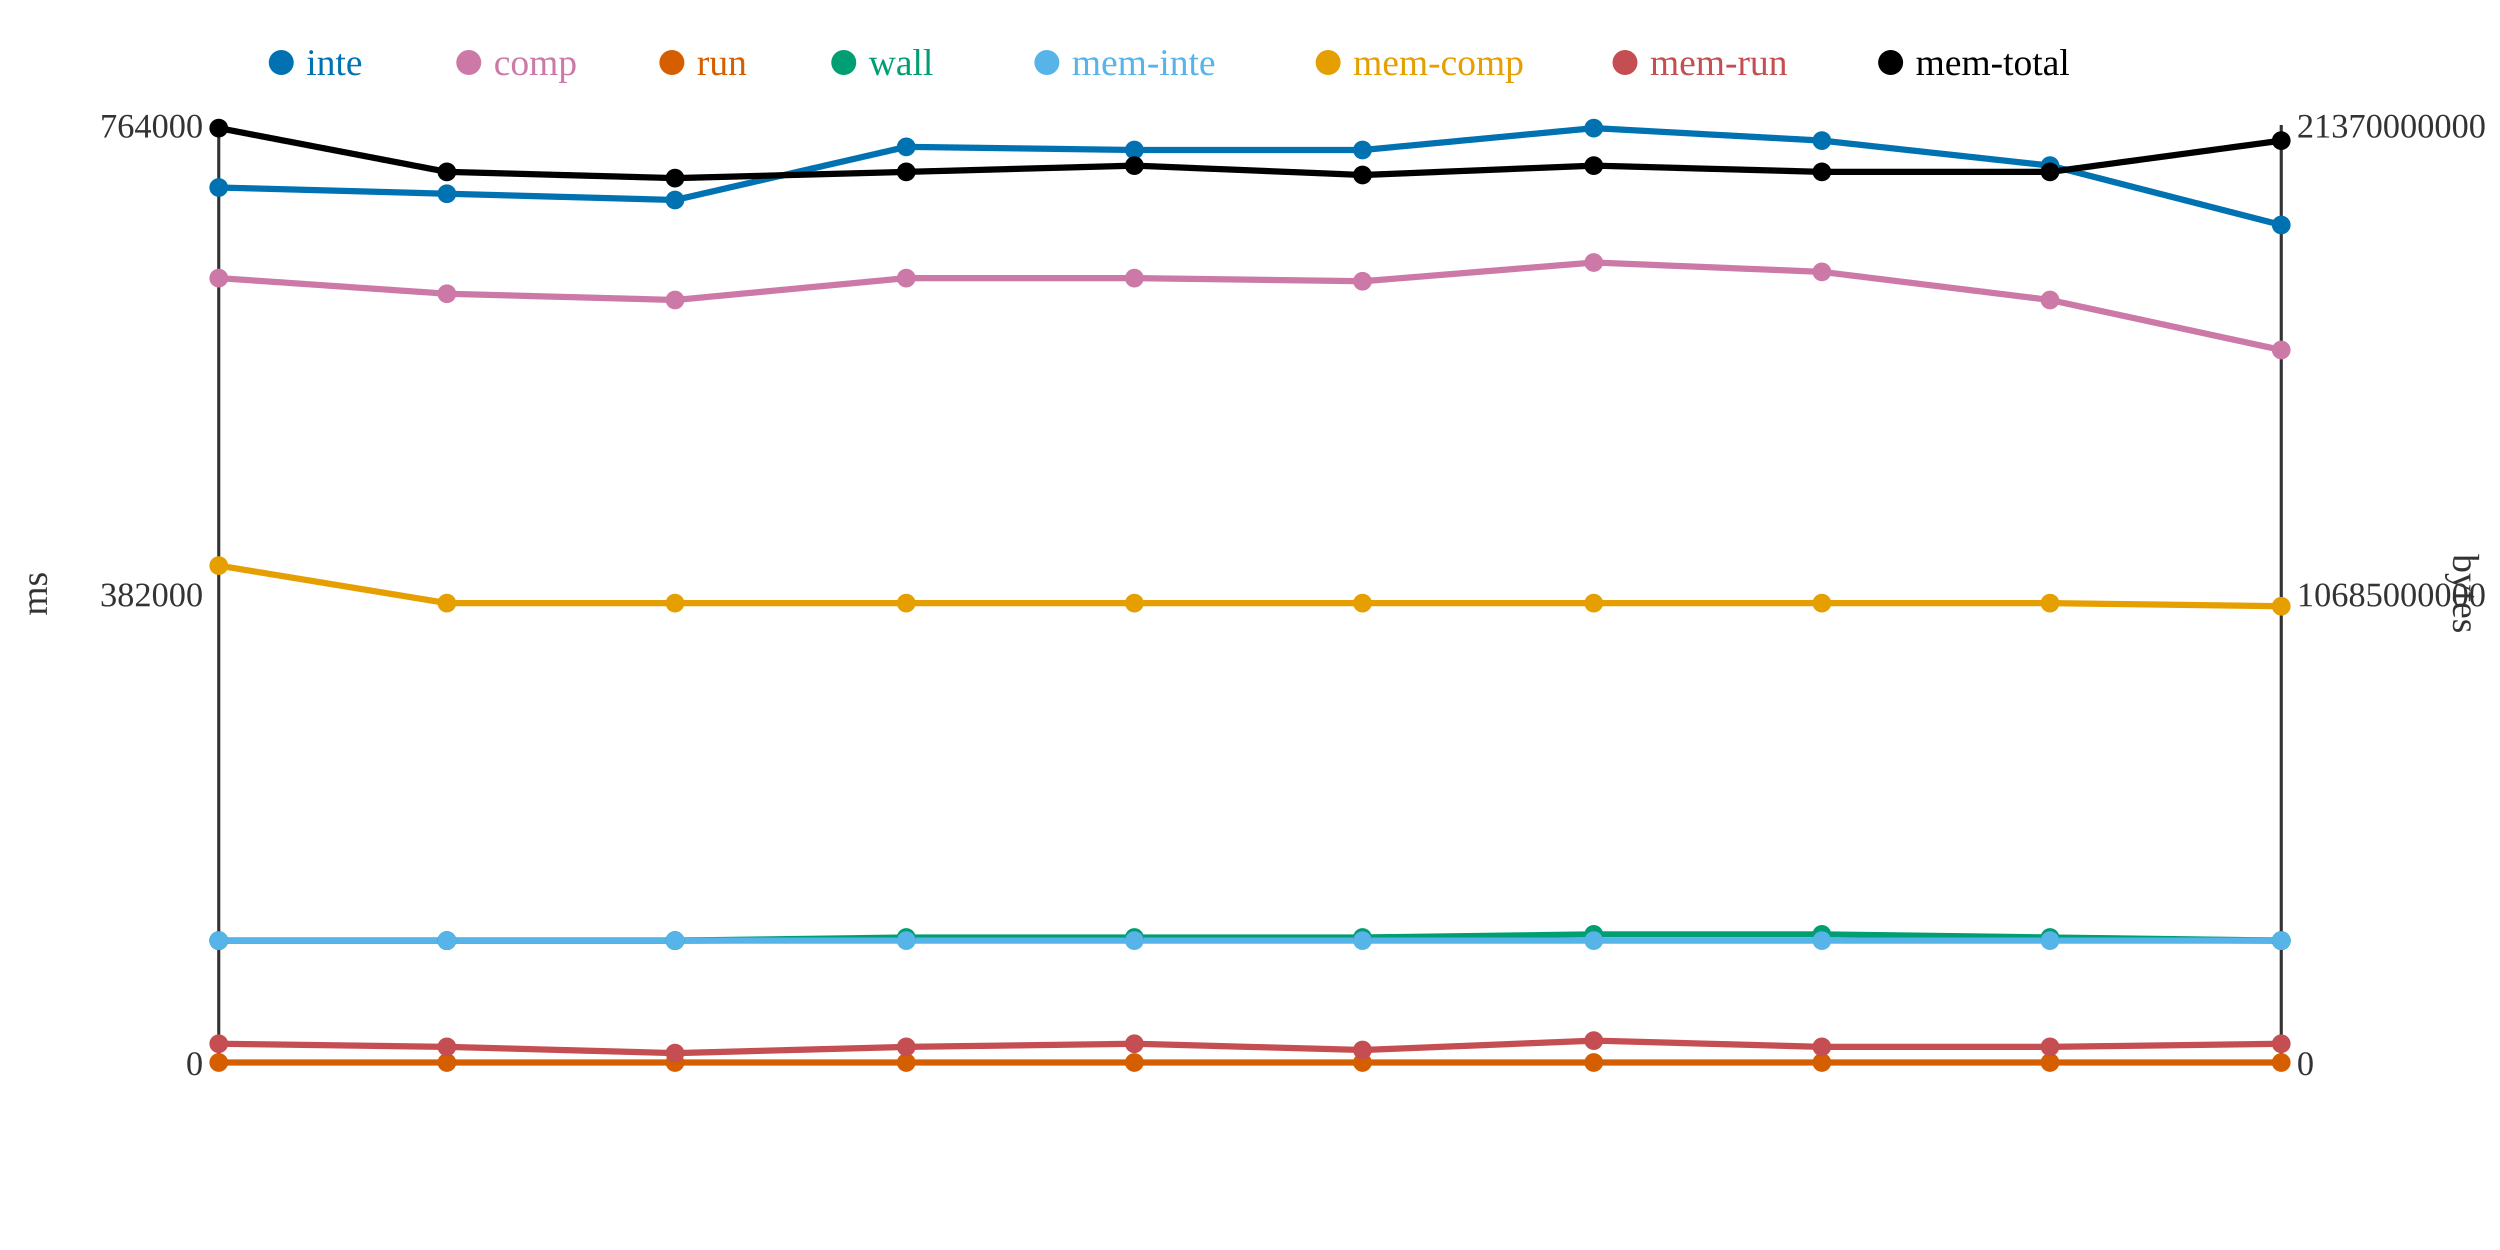
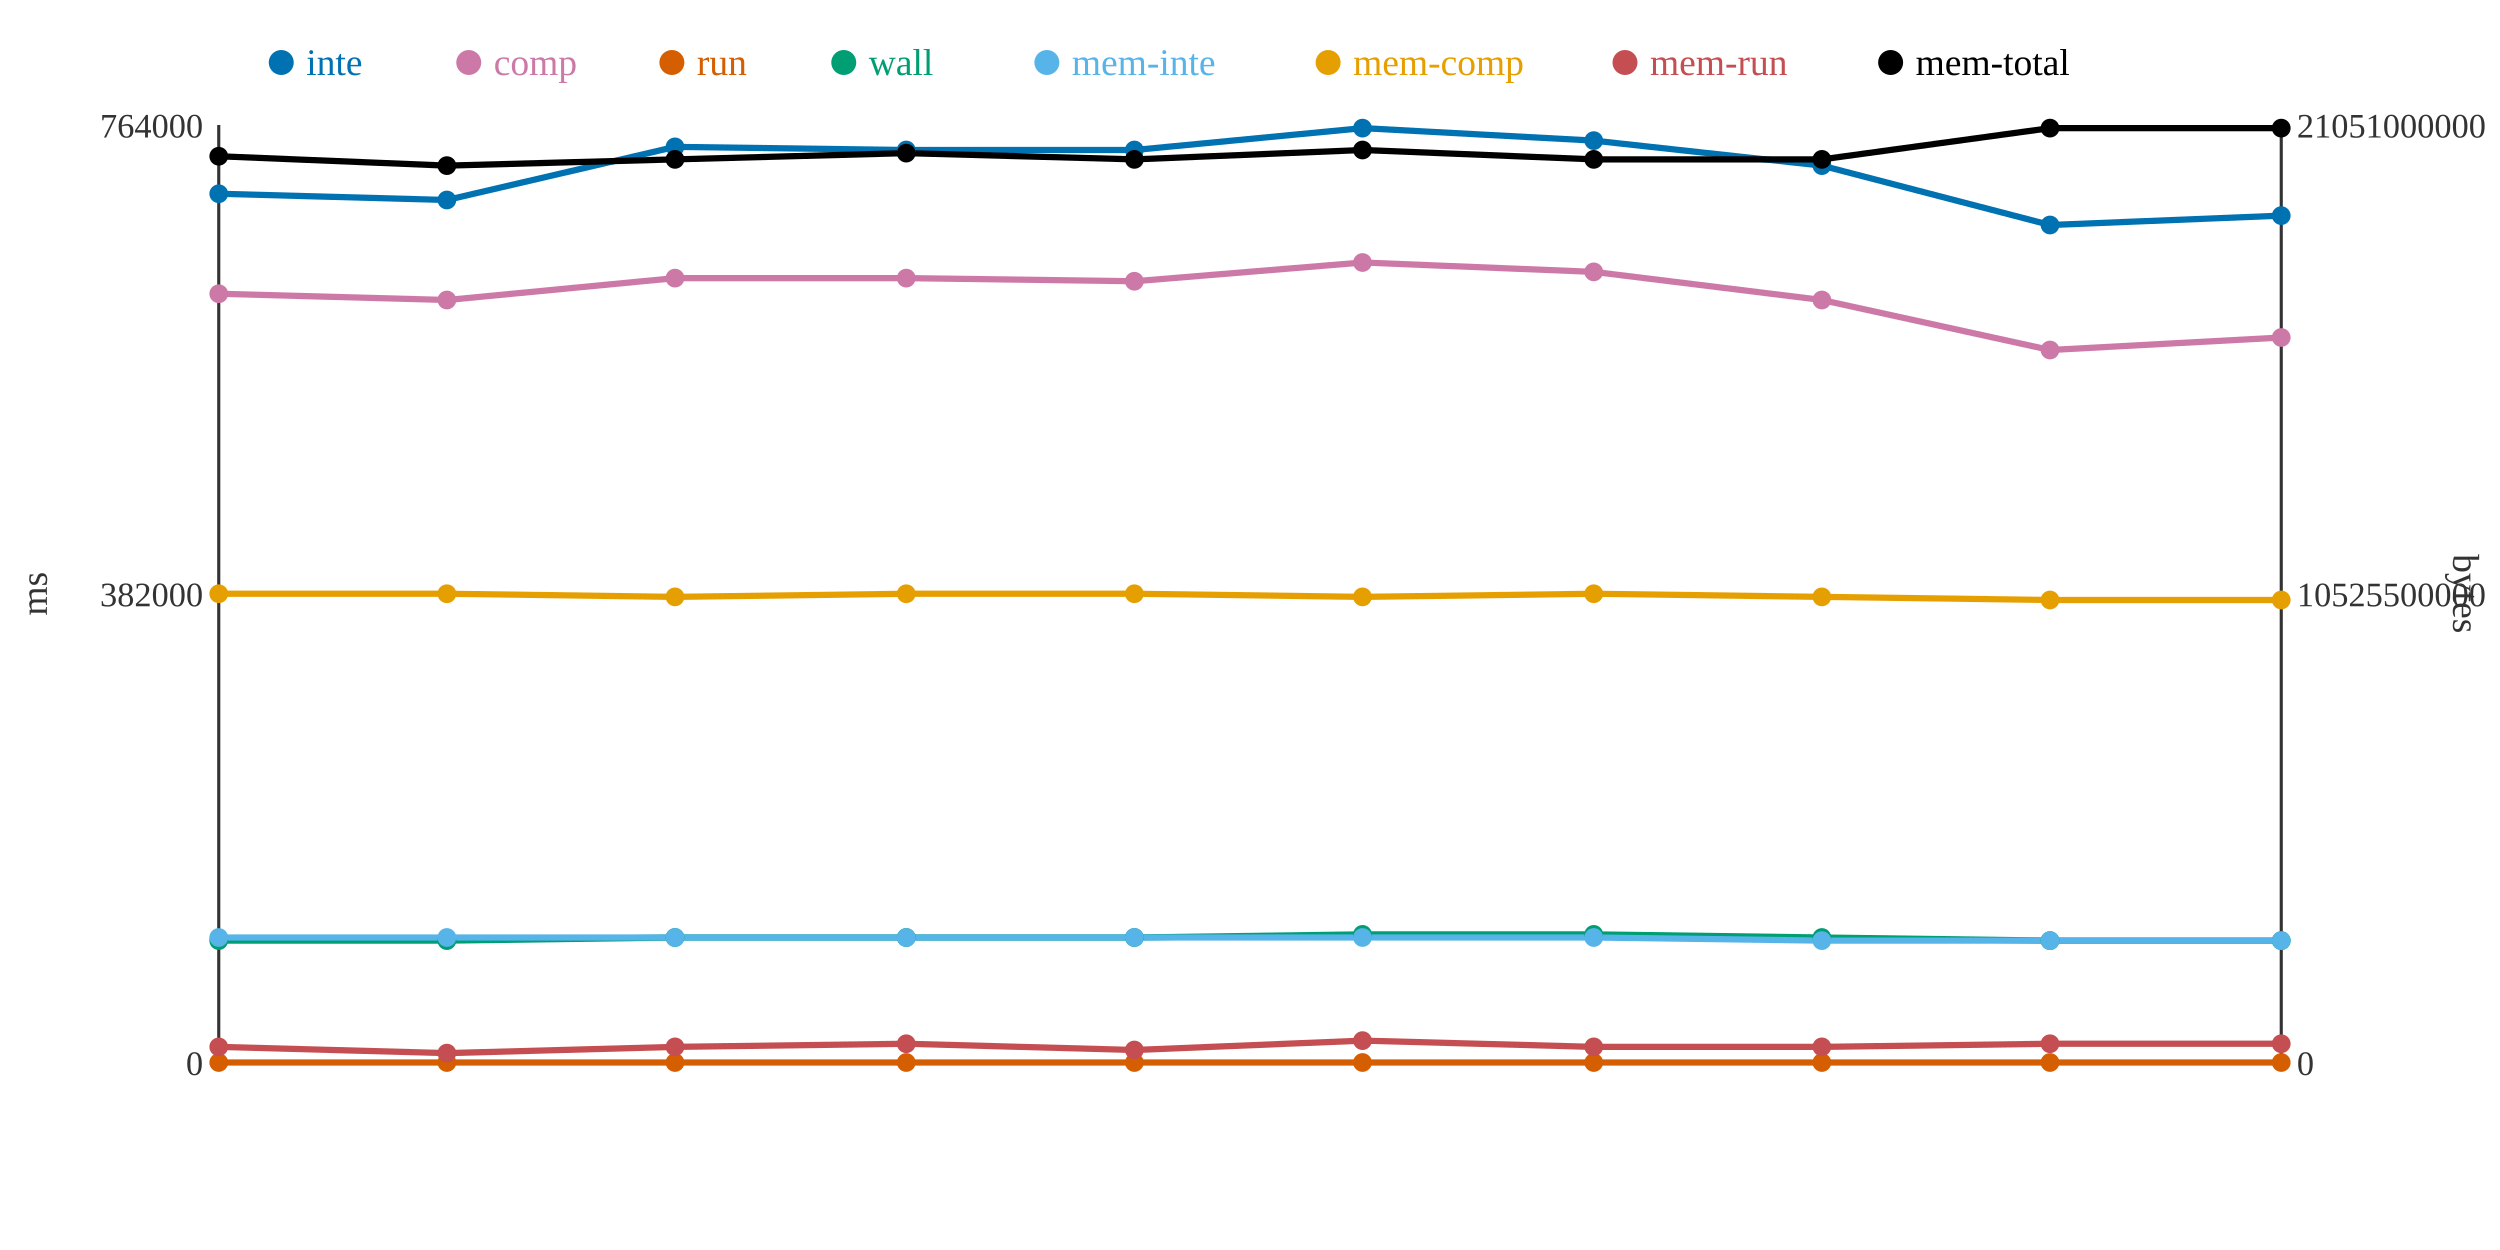
<svg xmlns="http://www.w3.org/2000/svg" width="800" height="400">
  <rect width="800" height="400" fill="white" />
  <line x1="70" y1="40" x2="70" y2="340" stroke="#333" stroke-width="1" />
  <line x1="70" y1="340" x2="730" y2="340" stroke="#333" stroke-width="1" />
  <line x1="730" y1="40" x2="730" y2="340" stroke="#333" stroke-width="1" />
  <text x="65" y="344" text-anchor="end" font-size="11" fill="#333">0</text>
  <text x="65" y="194" text-anchor="end" font-size="11" fill="#333">382000</text>
  <text x="65" y="44" text-anchor="end" font-size="11" fill="#333">764000</text>
  <text x="15" y="190" text-anchor="middle" font-size="12" fill="#333" transform="rotate(-90 15 190)">ms</text>
  <text x="735" y="344" text-anchor="start" font-size="11" fill="#333">0</text>
-   <text x="735" y="194" text-anchor="start" font-size="11" fill="#333">10685000000</text>
-   <text x="735" y="44" text-anchor="start" font-size="11" fill="#333">21370000000</text>
+   <text x="735" y="194" text-anchor="start" font-size="11" fill="#333">10525500000</text>
+   <text x="735" y="44" text-anchor="start" font-size="11" fill="#333">21051000000</text>
  <text x="785" y="190" text-anchor="middle" font-size="12" fill="#333" transform="rotate(90 785 190)">bytes</text>
-   <polyline points="70,60 143,62 216,64 290,47 363,48 436,48 510,41 583,45 656,53 730,72" fill="none" stroke="#0072B2" stroke-width="2" />
-   <polyline points="70,89 143,94 216,96 290,89 363,89 436,90 510,84 583,87 656,96 730,112" fill="none" stroke="#CC79A7" stroke-width="2" />
+   <polyline points="70,62 143,64 216,47 290,48 363,48 436,41 510,45 583,53 656,72 730,69" fill="none" stroke="#0072B2" stroke-width="2" />
+   <polyline points="70,94 143,96 216,89 290,89 363,90 436,84 510,87 583,96 656,112 730,108" fill="none" stroke="#CC79A7" stroke-width="2" />
  <polyline points="70,340 143,340 216,340 290,340 363,340 436,340 510,340 583,340 656,340 730,340" fill="none" stroke="#D55E00" stroke-width="2" />
-   <polyline points="70,301 143,301 216,301 290,300 363,300 436,300 510,299 583,299 656,300 730,301" fill="none" stroke="#009E73" stroke-width="2" />
-   <polyline points="70,301 143,301 216,301 290,301 363,301 436,301 510,301 583,301 656,301 730,301" fill="none" stroke="#56B4E9" stroke-width="2" />
-   <polyline points="70,181 143,193 216,193 290,193 363,193 436,193 510,193 583,193 656,193 730,194" fill="none" stroke="#E69F00" stroke-width="2" />
-   <polyline points="70,334 143,335 216,337 290,335 363,334 436,336 510,333 583,335 656,335 730,334" fill="none" stroke="#C44E52" stroke-width="2" />
-   <polyline points="70,41 143,55 216,57 290,55 363,53 436,56 510,53 583,55 656,55 730,45" fill="none" stroke="#000000" stroke-width="2" />
-   <circle cx="70" cy="60" r="3" fill="#0072B2" />
-   <circle cx="70" cy="89" r="3" fill="#CC79A7" />
+   <polyline points="70,301 143,301 216,300 290,300 363,300 436,299 510,299 583,300 656,301 730,301" fill="none" stroke="#009E73" stroke-width="2" />
+   <polyline points="70,300 143,300 216,300 290,300 363,300 436,300 510,300 583,301 656,301 730,301" fill="none" stroke="#56B4E9" stroke-width="2" />
+   <polyline points="70,190 143,190 216,191 290,190 363,190 436,191 510,190 583,191 656,192 730,192" fill="none" stroke="#E69F00" stroke-width="2" />
+   <polyline points="70,335 143,337 216,335 290,334 363,336 436,333 510,335 583,335 656,334 730,334" fill="none" stroke="#C44E52" stroke-width="2" />
+   <polyline points="70,50 143,53 216,51 290,49 363,51 436,48 510,51 583,51 656,41 730,41" fill="none" stroke="#000000" stroke-width="2" />
+   <circle cx="70" cy="62" r="3" fill="#0072B2" />
+   <circle cx="70" cy="94" r="3" fill="#CC79A7" />
  <circle cx="70" cy="340" r="3" fill="#D55E00" />
  <circle cx="70" cy="301" r="3" fill="#009E73" />
-   <circle cx="70" cy="301" r="3" fill="#56B4E9" />
-   <circle cx="70" cy="181" r="3" fill="#E69F00" />
-   <circle cx="70" cy="334" r="3" fill="#C44E52" />
-   <circle cx="70" cy="41" r="3" fill="#000000" />
-   <circle cx="143" cy="62" r="3" fill="#0072B2" />
-   <circle cx="143" cy="94" r="3" fill="#CC79A7" />
+   <circle cx="70" cy="300" r="3" fill="#56B4E9" />
+   <circle cx="70" cy="190" r="3" fill="#E69F00" />
+   <circle cx="70" cy="335" r="3" fill="#C44E52" />
+   <circle cx="70" cy="50" r="3" fill="#000000" />
+   <circle cx="143" cy="64" r="3" fill="#0072B2" />
+   <circle cx="143" cy="96" r="3" fill="#CC79A7" />
  <circle cx="143" cy="340" r="3" fill="#D55E00" />
  <circle cx="143" cy="301" r="3" fill="#009E73" />
-   <circle cx="143" cy="301" r="3" fill="#56B4E9" />
-   <circle cx="143" cy="193" r="3" fill="#E69F00" />
-   <circle cx="143" cy="335" r="3" fill="#C44E52" />
-   <circle cx="143" cy="55" r="3" fill="#000000" />
-   <circle cx="216" cy="64" r="3" fill="#0072B2" />
-   <circle cx="216" cy="96" r="3" fill="#CC79A7" />
+   <circle cx="143" cy="300" r="3" fill="#56B4E9" />
+   <circle cx="143" cy="190" r="3" fill="#E69F00" />
+   <circle cx="143" cy="337" r="3" fill="#C44E52" />
+   <circle cx="143" cy="53" r="3" fill="#000000" />
+   <circle cx="216" cy="47" r="3" fill="#0072B2" />
+   <circle cx="216" cy="89" r="3" fill="#CC79A7" />
  <circle cx="216" cy="340" r="3" fill="#D55E00" />
-   <circle cx="216" cy="301" r="3" fill="#009E73" />
-   <circle cx="216" cy="301" r="3" fill="#56B4E9" />
-   <circle cx="216" cy="193" r="3" fill="#E69F00" />
-   <circle cx="216" cy="337" r="3" fill="#C44E52" />
-   <circle cx="216" cy="57" r="3" fill="#000000" />
-   <circle cx="290" cy="47" r="3" fill="#0072B2" />
+   <circle cx="216" cy="300" r="3" fill="#009E73" />
+   <circle cx="216" cy="300" r="3" fill="#56B4E9" />
+   <circle cx="216" cy="191" r="3" fill="#E69F00" />
+   <circle cx="216" cy="335" r="3" fill="#C44E52" />
+   <circle cx="216" cy="51" r="3" fill="#000000" />
+   <circle cx="290" cy="48" r="3" fill="#0072B2" />
  <circle cx="290" cy="89" r="3" fill="#CC79A7" />
  <circle cx="290" cy="340" r="3" fill="#D55E00" />
  <circle cx="290" cy="300" r="3" fill="#009E73" />
-   <circle cx="290" cy="301" r="3" fill="#56B4E9" />
-   <circle cx="290" cy="193" r="3" fill="#E69F00" />
-   <circle cx="290" cy="335" r="3" fill="#C44E52" />
-   <circle cx="290" cy="55" r="3" fill="#000000" />
+   <circle cx="290" cy="300" r="3" fill="#56B4E9" />
+   <circle cx="290" cy="190" r="3" fill="#E69F00" />
+   <circle cx="290" cy="334" r="3" fill="#C44E52" />
+   <circle cx="290" cy="49" r="3" fill="#000000" />
  <circle cx="363" cy="48" r="3" fill="#0072B2" />
-   <circle cx="363" cy="89" r="3" fill="#CC79A7" />
+   <circle cx="363" cy="90" r="3" fill="#CC79A7" />
  <circle cx="363" cy="340" r="3" fill="#D55E00" />
  <circle cx="363" cy="300" r="3" fill="#009E73" />
-   <circle cx="363" cy="301" r="3" fill="#56B4E9" />
-   <circle cx="363" cy="193" r="3" fill="#E69F00" />
-   <circle cx="363" cy="334" r="3" fill="#C44E52" />
-   <circle cx="363" cy="53" r="3" fill="#000000" />
-   <circle cx="436" cy="48" r="3" fill="#0072B2" />
-   <circle cx="436" cy="90" r="3" fill="#CC79A7" />
+   <circle cx="363" cy="300" r="3" fill="#56B4E9" />
+   <circle cx="363" cy="190" r="3" fill="#E69F00" />
+   <circle cx="363" cy="336" r="3" fill="#C44E52" />
+   <circle cx="363" cy="51" r="3" fill="#000000" />
+   <circle cx="436" cy="41" r="3" fill="#0072B2" />
+   <circle cx="436" cy="84" r="3" fill="#CC79A7" />
  <circle cx="436" cy="340" r="3" fill="#D55E00" />
-   <circle cx="436" cy="300" r="3" fill="#009E73" />
-   <circle cx="436" cy="301" r="3" fill="#56B4E9" />
-   <circle cx="436" cy="193" r="3" fill="#E69F00" />
-   <circle cx="436" cy="336" r="3" fill="#C44E52" />
-   <circle cx="436" cy="56" r="3" fill="#000000" />
-   <circle cx="510" cy="41" r="3" fill="#0072B2" />
-   <circle cx="510" cy="84" r="3" fill="#CC79A7" />
+   <circle cx="436" cy="299" r="3" fill="#009E73" />
+   <circle cx="436" cy="300" r="3" fill="#56B4E9" />
+   <circle cx="436" cy="191" r="3" fill="#E69F00" />
+   <circle cx="436" cy="333" r="3" fill="#C44E52" />
+   <circle cx="436" cy="48" r="3" fill="#000000" />
+   <circle cx="510" cy="45" r="3" fill="#0072B2" />
+   <circle cx="510" cy="87" r="3" fill="#CC79A7" />
  <circle cx="510" cy="340" r="3" fill="#D55E00" />
  <circle cx="510" cy="299" r="3" fill="#009E73" />
-   <circle cx="510" cy="301" r="3" fill="#56B4E9" />
-   <circle cx="510" cy="193" r="3" fill="#E69F00" />
-   <circle cx="510" cy="333" r="3" fill="#C44E52" />
-   <circle cx="510" cy="53" r="3" fill="#000000" />
-   <circle cx="583" cy="45" r="3" fill="#0072B2" />
-   <circle cx="583" cy="87" r="3" fill="#CC79A7" />
+   <circle cx="510" cy="300" r="3" fill="#56B4E9" />
+   <circle cx="510" cy="190" r="3" fill="#E69F00" />
+   <circle cx="510" cy="335" r="3" fill="#C44E52" />
+   <circle cx="510" cy="51" r="3" fill="#000000" />
+   <circle cx="583" cy="53" r="3" fill="#0072B2" />
+   <circle cx="583" cy="96" r="3" fill="#CC79A7" />
  <circle cx="583" cy="340" r="3" fill="#D55E00" />
-   <circle cx="583" cy="299" r="3" fill="#009E73" />
+   <circle cx="583" cy="300" r="3" fill="#009E73" />
  <circle cx="583" cy="301" r="3" fill="#56B4E9" />
-   <circle cx="583" cy="193" r="3" fill="#E69F00" />
+   <circle cx="583" cy="191" r="3" fill="#E69F00" />
  <circle cx="583" cy="335" r="3" fill="#C44E52" />
-   <circle cx="583" cy="55" r="3" fill="#000000" />
-   <circle cx="656" cy="53" r="3" fill="#0072B2" />
-   <circle cx="656" cy="96" r="3" fill="#CC79A7" />
+   <circle cx="583" cy="51" r="3" fill="#000000" />
+   <circle cx="656" cy="72" r="3" fill="#0072B2" />
+   <circle cx="656" cy="112" r="3" fill="#CC79A7" />
  <circle cx="656" cy="340" r="3" fill="#D55E00" />
-   <circle cx="656" cy="300" r="3" fill="#009E73" />
+   <circle cx="656" cy="301" r="3" fill="#009E73" />
  <circle cx="656" cy="301" r="3" fill="#56B4E9" />
-   <circle cx="656" cy="193" r="3" fill="#E69F00" />
-   <circle cx="656" cy="335" r="3" fill="#C44E52" />
-   <circle cx="656" cy="55" r="3" fill="#000000" />
-   <circle cx="730" cy="72" r="3" fill="#0072B2" />
-   <circle cx="730" cy="112" r="3" fill="#CC79A7" />
+   <circle cx="656" cy="192" r="3" fill="#E69F00" />
+   <circle cx="656" cy="334" r="3" fill="#C44E52" />
+   <circle cx="656" cy="41" r="3" fill="#000000" />
+   <circle cx="730" cy="69" r="3" fill="#0072B2" />
+   <circle cx="730" cy="108" r="3" fill="#CC79A7" />
  <circle cx="730" cy="340" r="3" fill="#D55E00" />
  <circle cx="730" cy="301" r="3" fill="#009E73" />
  <circle cx="730" cy="301" r="3" fill="#56B4E9" />
-   <circle cx="730" cy="194" r="3" fill="#E69F00" />
+   <circle cx="730" cy="192" r="3" fill="#E69F00" />
  <circle cx="730" cy="334" r="3" fill="#C44E52" />
-   <circle cx="730" cy="45" r="3" fill="#000000" />
+   <circle cx="730" cy="41" r="3" fill="#000000" />
  <circle cx="90" cy="20" r="4" fill="#0072B2" />
  <text x="98" y="24" text-anchor="start" font-size="12" fill="#0072B2">inte</text>
  <circle cx="150" cy="20" r="4" fill="#CC79A7" />
  <text x="158" y="24" text-anchor="start" font-size="12" fill="#CC79A7">comp</text>
  <circle cx="215" cy="20" r="4" fill="#D55E00" />
  <text x="223" y="24" text-anchor="start" font-size="12" fill="#D55E00">run</text>
  <circle cx="270" cy="20" r="4" fill="#009E73" />
  <text x="278" y="24" text-anchor="start" font-size="12" fill="#009E73">wall</text>
  <circle cx="335" cy="20" r="4" fill="#56B4E9" />
  <text x="343" y="24" text-anchor="start" font-size="12" fill="#56B4E9">mem-inte</text>
  <circle cx="425" cy="20" r="4" fill="#E69F00" />
  <text x="433" y="24" text-anchor="start" font-size="12" fill="#E69F00">mem-comp</text>
  <circle cx="520" cy="20" r="4" fill="#C44E52" />
  <text x="528" y="24" text-anchor="start" font-size="12" fill="#C44E52">mem-run</text>
  <circle cx="605" cy="20" r="4" fill="#000000" />
  <text x="613" y="24" text-anchor="start" font-size="12" fill="#000000">mem-total</text>
</svg>
